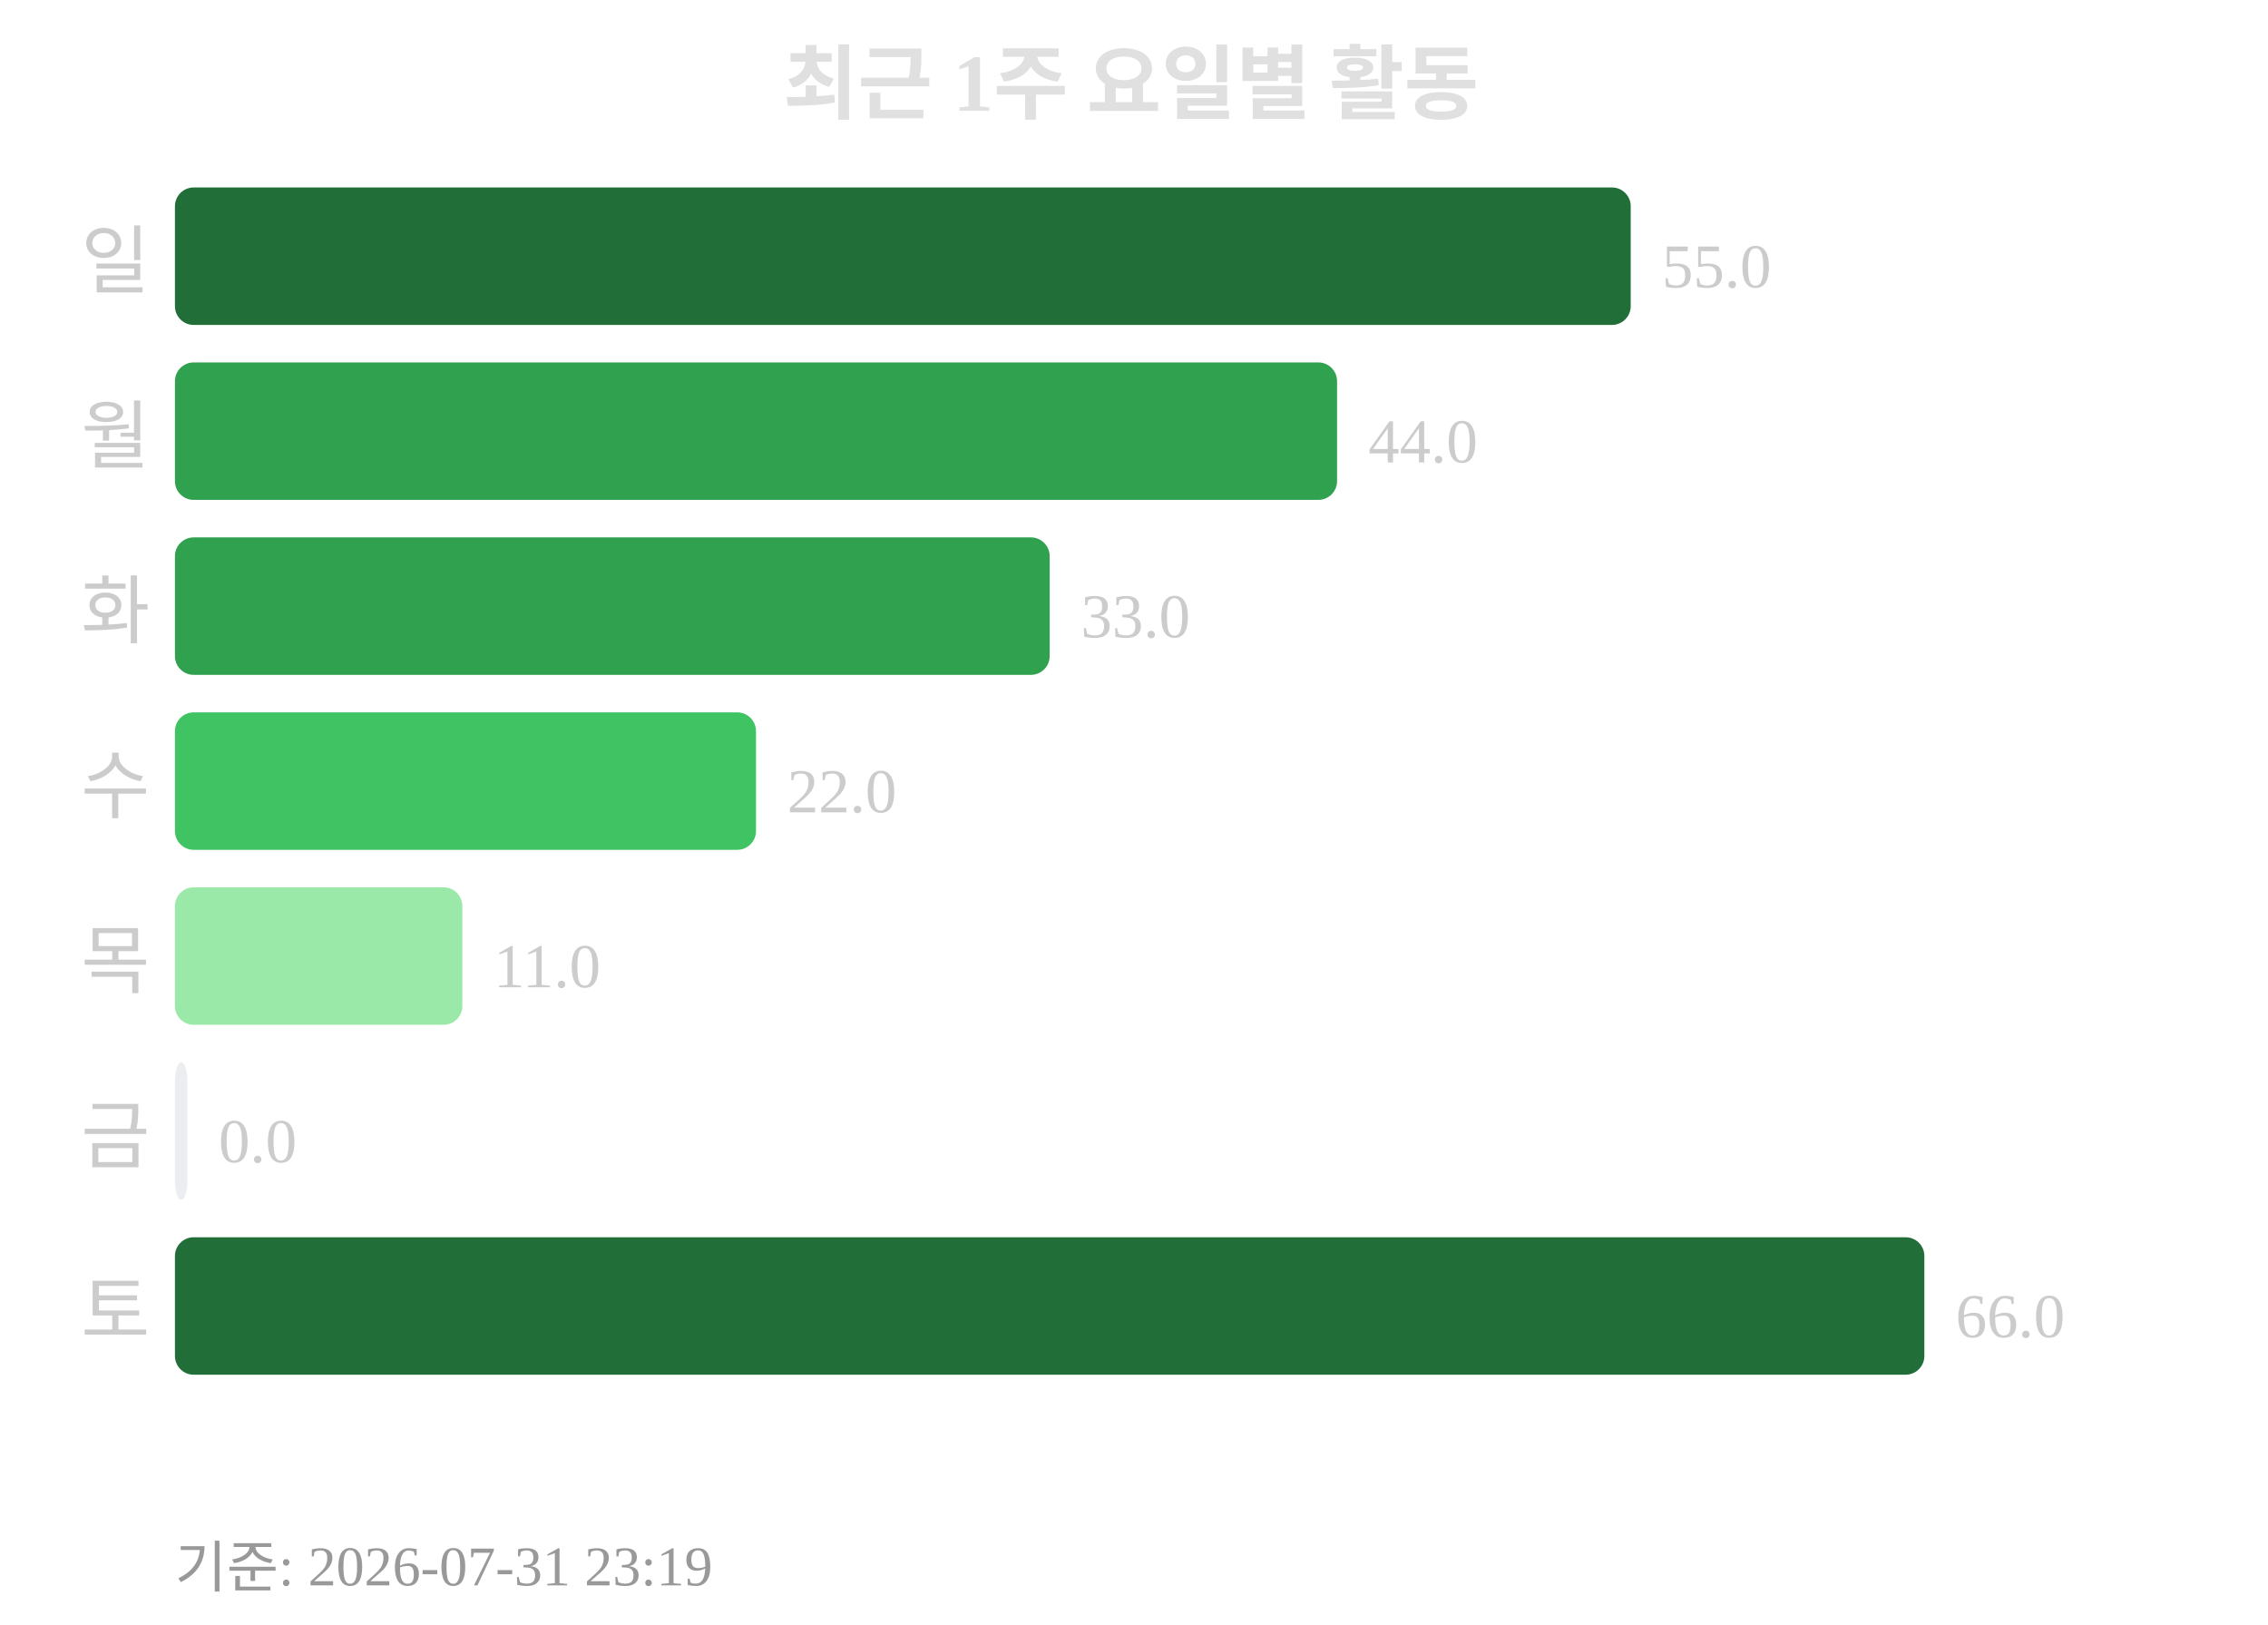
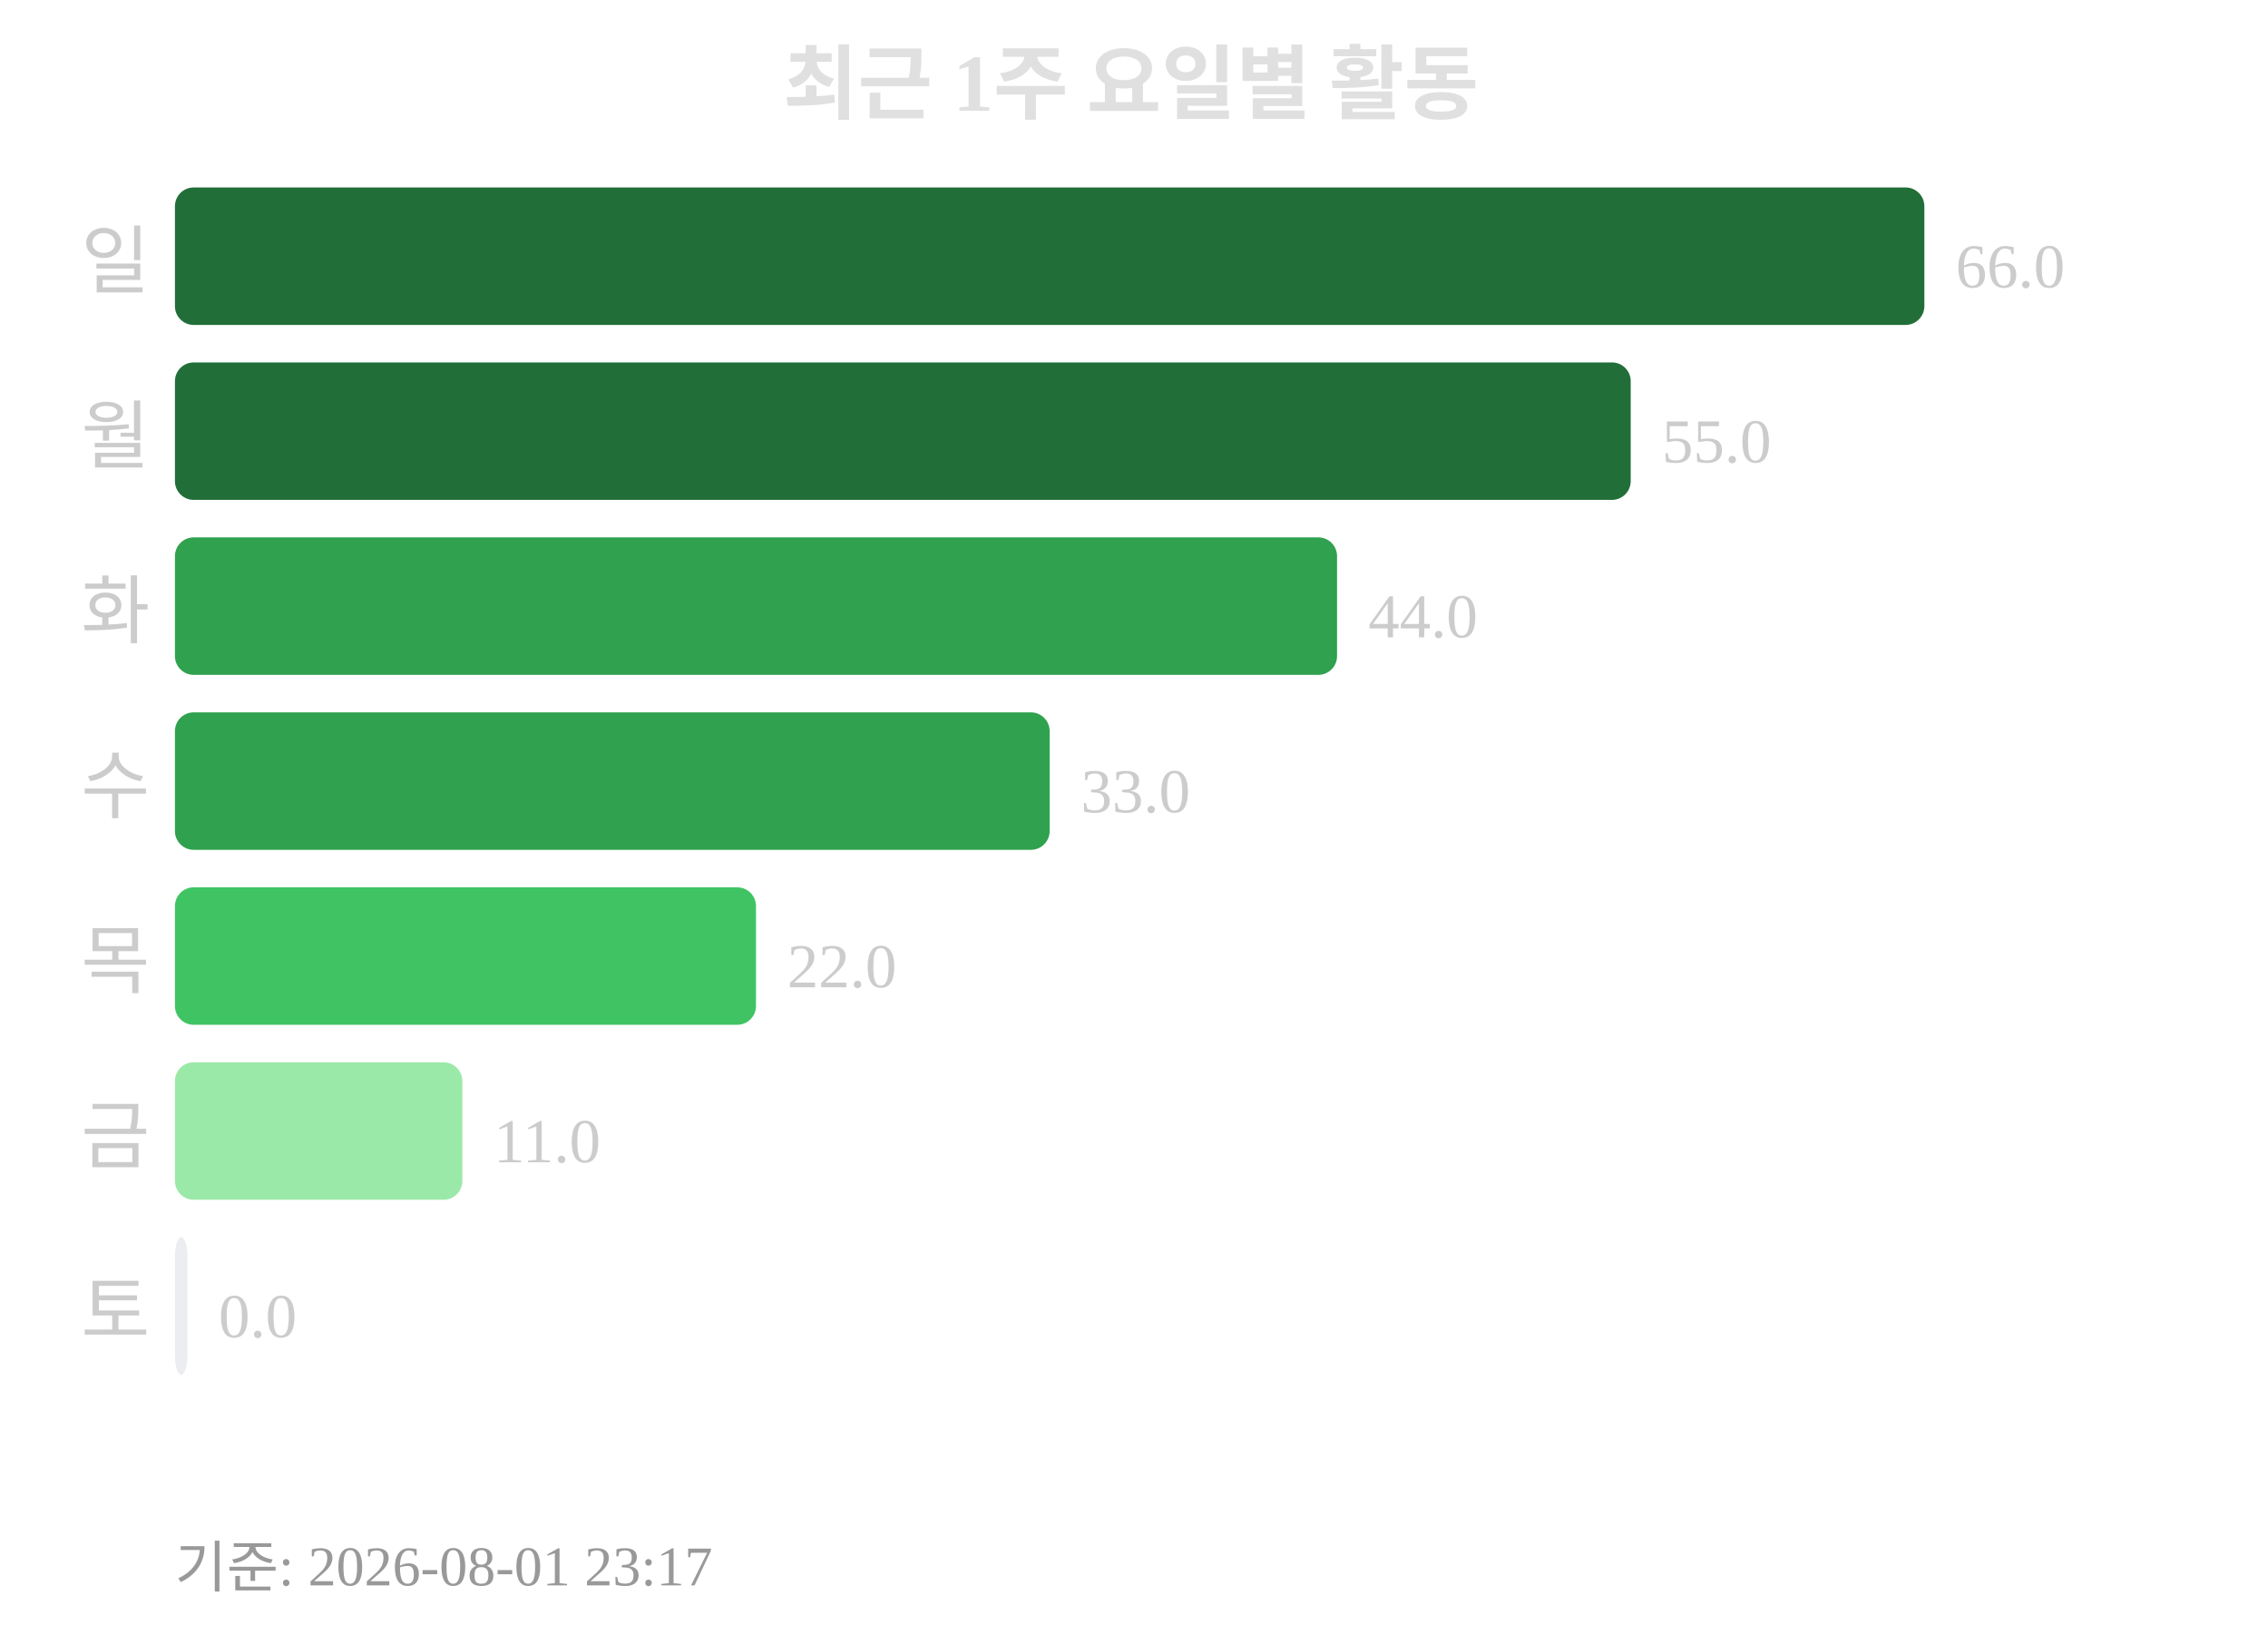
<svg xmlns="http://www.w3.org/2000/svg" width="363" height="260">
  <text x="181" y="18" text-anchor="middle" font-size="13" font-weight="bold" fill="#e0e0e0">최근 1주 요일별 활동</text>
  <text x="24" y="46" text-anchor="end" font-size="12" fill="#cccccc">일</text>
-   <rect x="28" y="30" width="233" height="22" rx="3" fill="#216e39" />
-   <text x="266" y="46" font-size="10" fill="#cccccc">55.0</text>
+   <rect x="28" y="30" width="280" height="22" rx="3" fill="#216e39" />
+   <text x="313" y="46" font-size="10" fill="#cccccc">66.0</text>
  <text x="24" y="74" text-anchor="end" font-size="12" fill="#cccccc">월</text>
-   <rect x="28" y="58" width="186" height="22" rx="3" fill="#30a14e" />
-   <text x="219" y="74" font-size="10" fill="#cccccc">44.0</text>
+   <rect x="28" y="58" width="233" height="22" rx="3" fill="#216e39" />
+   <text x="266" y="74" font-size="10" fill="#cccccc">55.0</text>
  <text x="24" y="102" text-anchor="end" font-size="12" fill="#cccccc">화</text>
-   <rect x="28" y="86" width="140" height="22" rx="3" fill="#30a14e" />
-   <text x="173" y="102" font-size="10" fill="#cccccc">33.0</text>
+   <rect x="28" y="86" width="186" height="22" rx="3" fill="#30a14e" />
+   <text x="219" y="102" font-size="10" fill="#cccccc">44.0</text>
  <text x="24" y="130" text-anchor="end" font-size="12" fill="#cccccc">수</text>
-   <rect x="28" y="114" width="93" height="22" rx="3" fill="#40c463" />
-   <text x="126" y="130" font-size="10" fill="#cccccc">22.0</text>
+   <rect x="28" y="114" width="140" height="22" rx="3" fill="#30a14e" />
+   <text x="173" y="130" font-size="10" fill="#cccccc">33.0</text>
  <text x="24" y="158" text-anchor="end" font-size="12" fill="#cccccc">목</text>
-   <rect x="28" y="142" width="46" height="22" rx="3" fill="#9be9a8" />
-   <text x="79" y="158" font-size="10" fill="#cccccc">11.0</text>
+   <rect x="28" y="142" width="93" height="22" rx="3" fill="#40c463" />
+   <text x="126" y="158" font-size="10" fill="#cccccc">22.0</text>
  <text x="24" y="186" text-anchor="end" font-size="12" fill="#cccccc">금</text>
-   <rect x="28" y="170" width="2" height="22" rx="3" fill="#ebedf0" />
-   <text x="35" y="186" font-size="10" fill="#cccccc">0.0</text>
+   <rect x="28" y="170" width="46" height="22" rx="3" fill="#9be9a8" />
+   <text x="79" y="186" font-size="10" fill="#cccccc">11.0</text>
  <text x="24" y="214" text-anchor="end" font-size="12" fill="#cccccc">토</text>
-   <rect x="28" y="198" width="280" height="22" rx="3" fill="#216e39" />
-   <text x="313" y="214" font-size="10" fill="#cccccc">66.0</text>
-   <text x="28" y="254" font-size="9" fill="#999999">기준: 2026-07-31 23:19</text>
+   <rect x="28" y="198" width="2" height="22" rx="3" fill="#ebedf0" />
+   <text x="35" y="214" font-size="10" fill="#cccccc">0.0</text>
+   <text x="28" y="254" font-size="9" fill="#999999">기준: 2026-08-01 23:17</text>
</svg>
